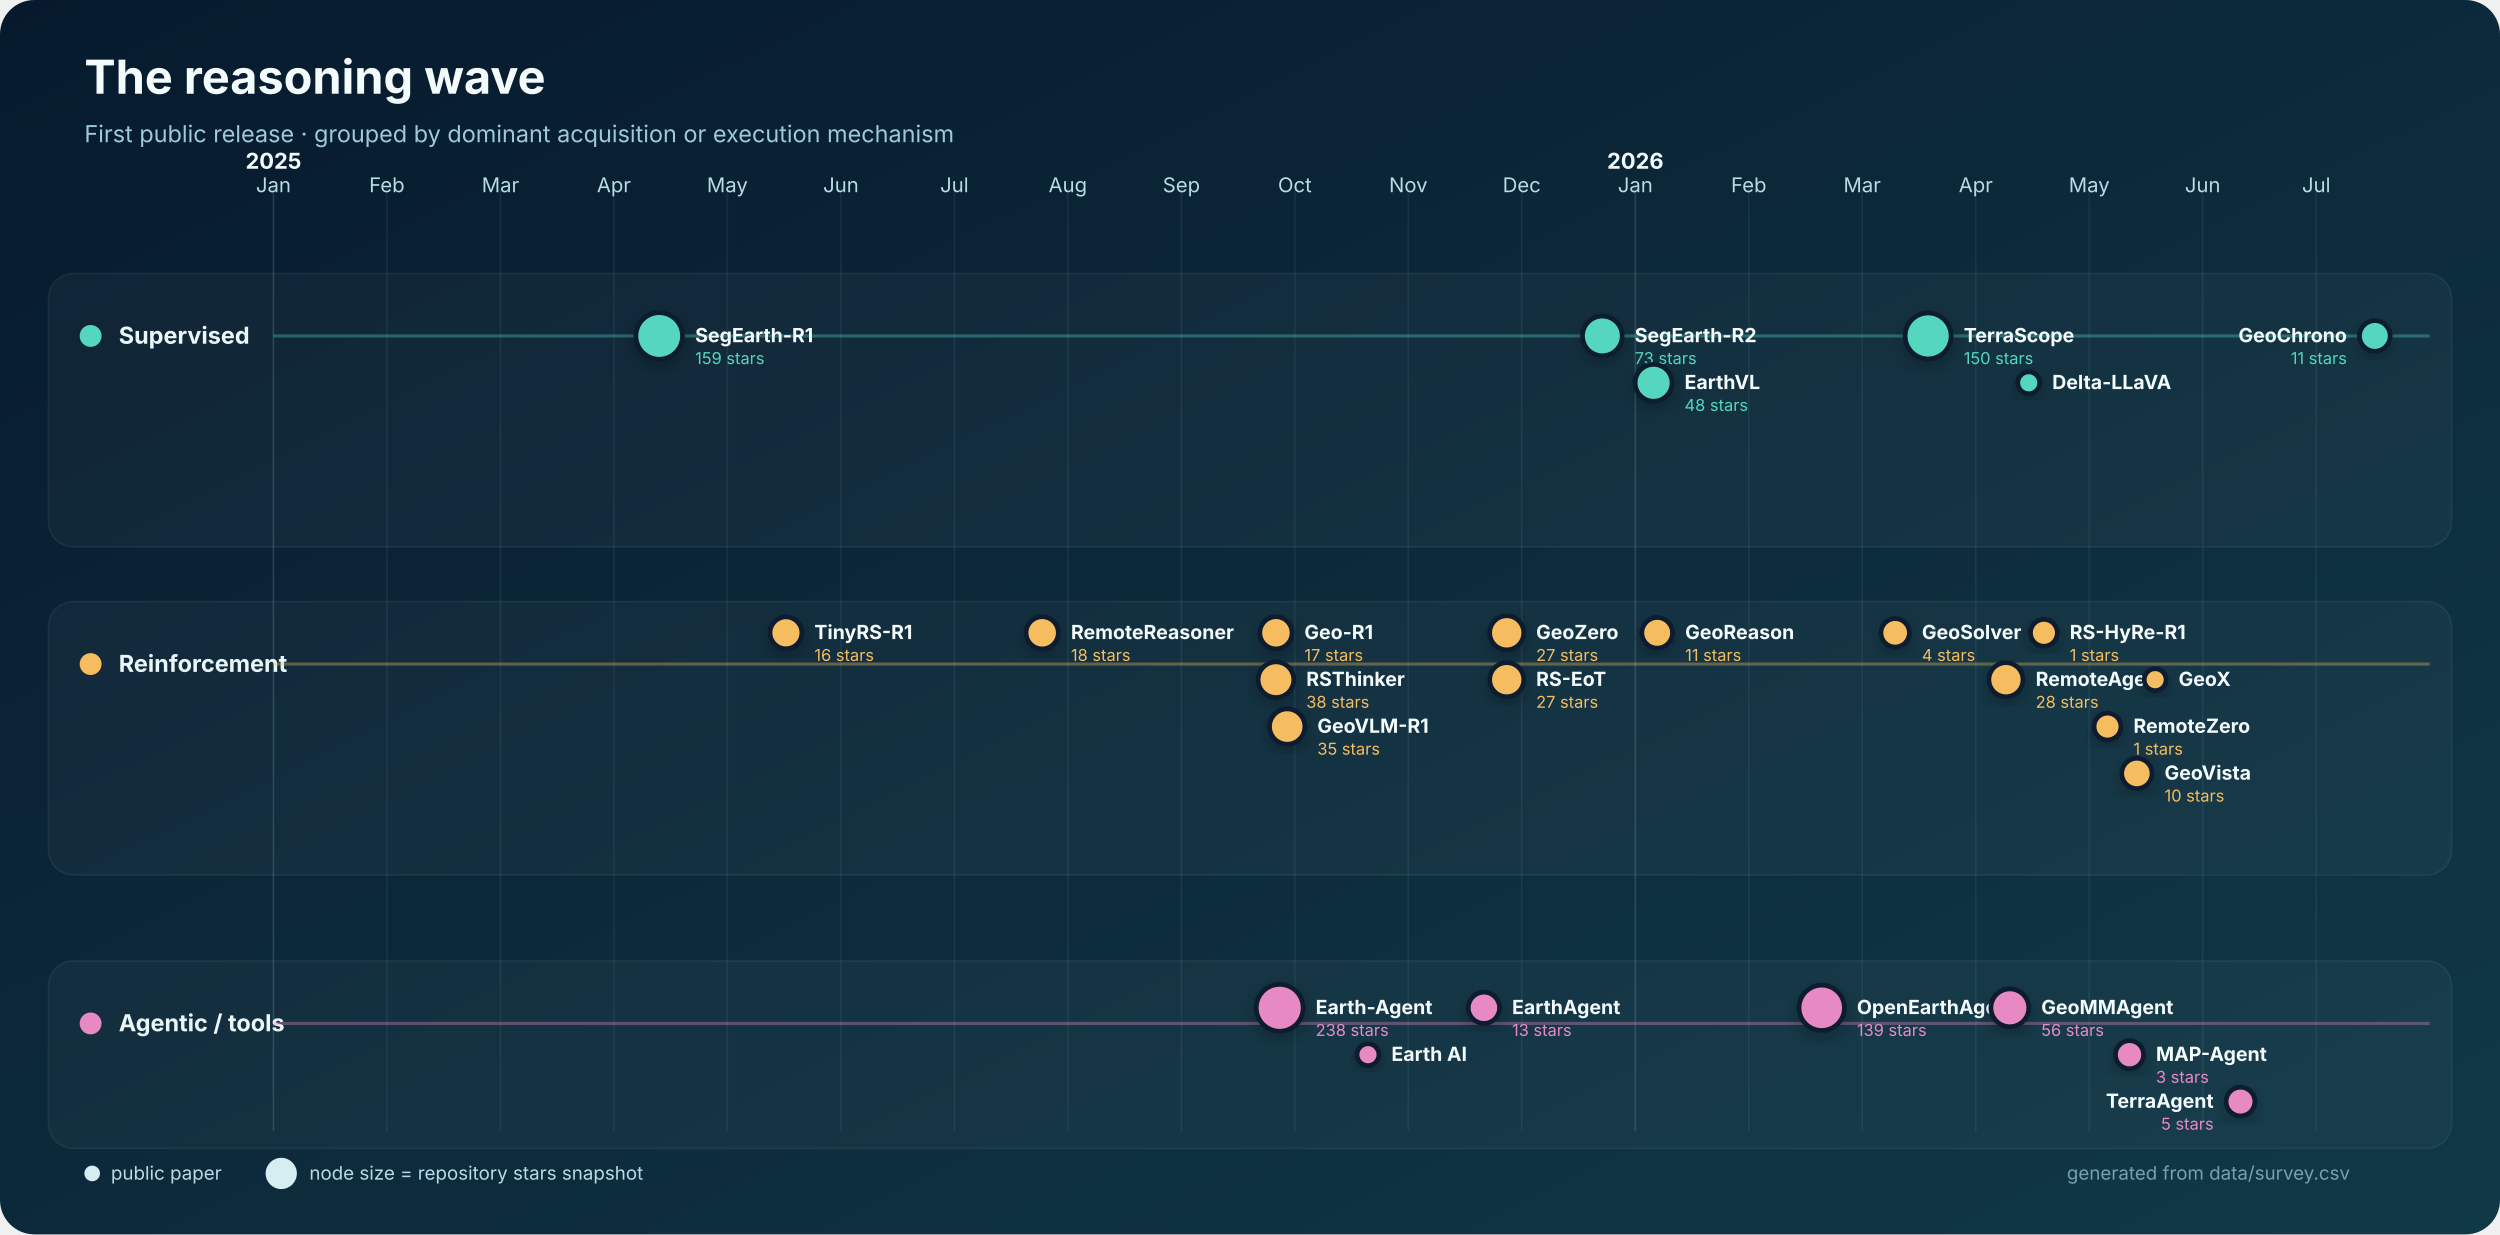
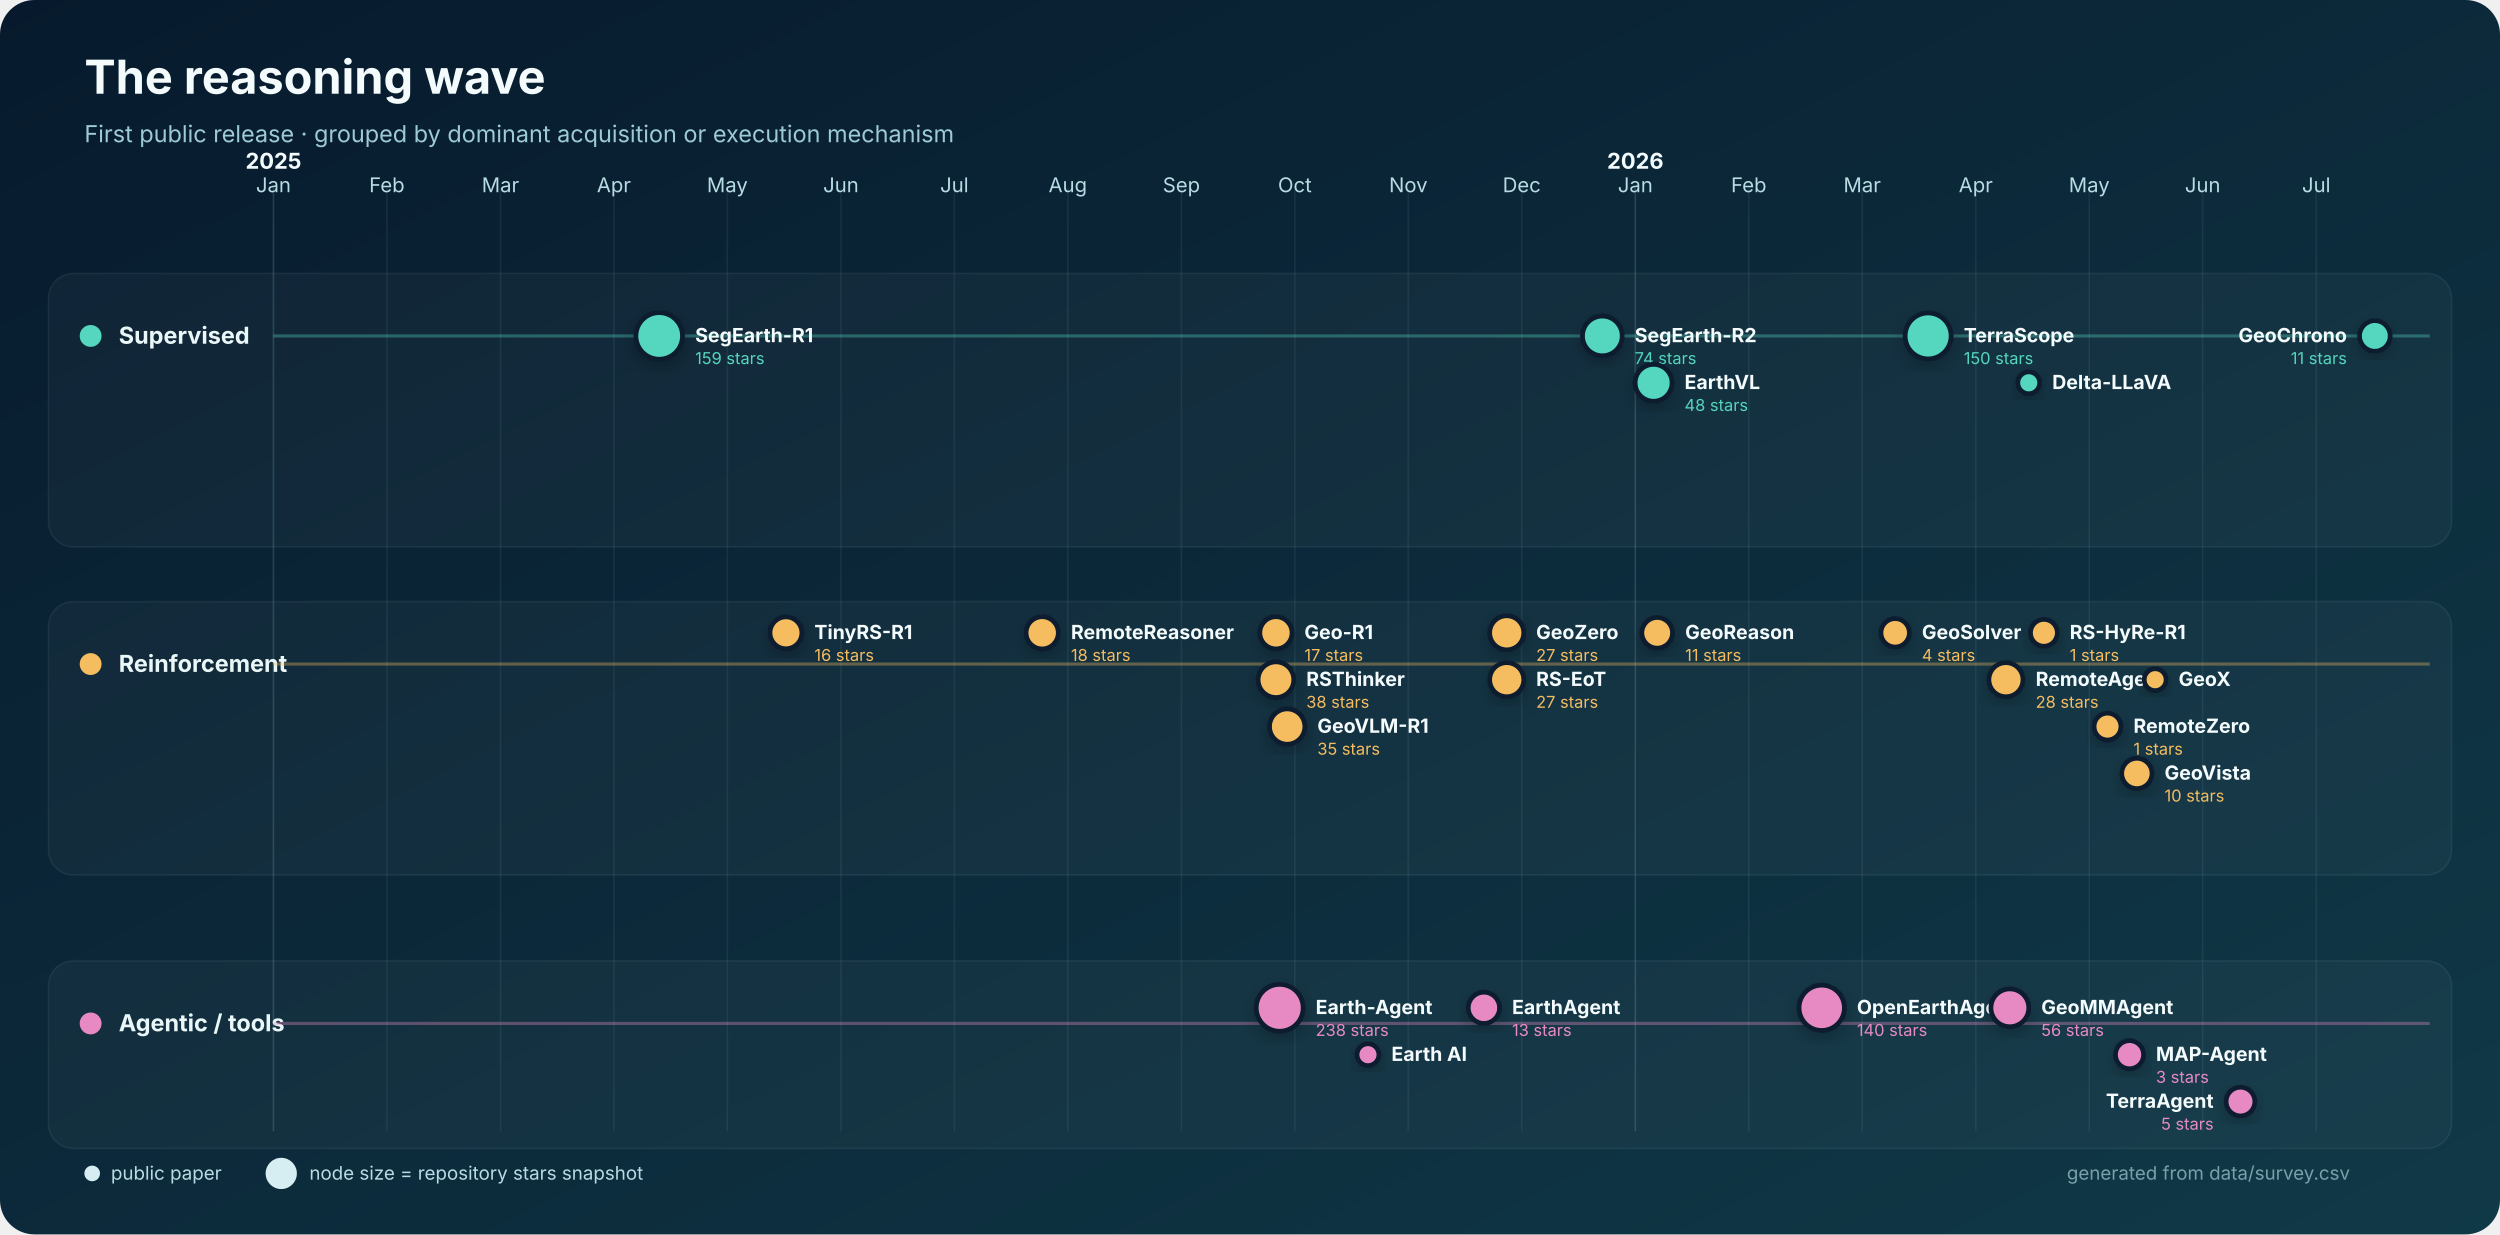
<svg xmlns="http://www.w3.org/2000/svg" width="1600" height="790" viewBox="0 0 1600 790" role="img" aria-labelledby="title desc">
  <defs>
    <linearGradient id="bg" x1="0" y1="0" x2="1" y2="1">
      <stop stop-color="#071a2d" />
      <stop offset="1" stop-color="#103947" />
    </linearGradient>
    <filter id="shadow" x="-30%" y="-30%" width="160%" height="160%">
      <feDropShadow dx="0" dy="4" stdDeviation="5" flood-color="#000" flood-opacity=".22" />
    </filter>
  </defs>
  <rect width="1600" height="790" rx="22" fill="url(#bg)" />
  <text x="54" y="60" fill="#f4fbfc" font-family="Inter,Segoe UI,Arial,sans-serif" font-size="30" font-weight="750">The reasoning wave</text>
  <text x="54" y="91" fill="#9dcbd5" font-family="Inter,Segoe UI,Arial,sans-serif" font-size="15">First public release · grouped by dominant acquisition or execution mechanism</text>
  <g font-family="Inter,Segoe UI,Arial,sans-serif">
    <line x1="175.0" y1="120" x2="175.0" y2="724" stroke="#8bb9c2" stroke-opacity=".22" />
    <text x="175.0" y="123" text-anchor="middle" fill="#b8dce3" font-size="13">Jan</text>
    <text x="175.0" y="108" text-anchor="middle" fill="#f4fbfc" font-size="14" font-weight="700">2025</text>
    <line x1="247.6" y1="120" x2="247.6" y2="724" stroke="#8bb9c2" stroke-opacity=".10" />
    <text x="247.6" y="123" text-anchor="middle" fill="#b8dce3" font-size="13">Feb</text>
    <line x1="320.3" y1="120" x2="320.3" y2="724" stroke="#8bb9c2" stroke-opacity=".10" />
    <text x="320.3" y="123" text-anchor="middle" fill="#b8dce3" font-size="13">Mar</text>
    <line x1="392.9" y1="120" x2="392.9" y2="724" stroke="#8bb9c2" stroke-opacity=".10" />
    <text x="392.9" y="123" text-anchor="middle" fill="#b8dce3" font-size="13">Apr</text>
    <line x1="465.5" y1="120" x2="465.5" y2="724" stroke="#8bb9c2" stroke-opacity=".10" />
    <text x="465.5" y="123" text-anchor="middle" fill="#b8dce3" font-size="13">May</text>
    <line x1="538.2" y1="120" x2="538.2" y2="724" stroke="#8bb9c2" stroke-opacity=".10" />
    <text x="538.2" y="123" text-anchor="middle" fill="#b8dce3" font-size="13">Jun</text>
    <line x1="610.8" y1="120" x2="610.8" y2="724" stroke="#8bb9c2" stroke-opacity=".10" />
    <text x="610.8" y="123" text-anchor="middle" fill="#b8dce3" font-size="13">Jul</text>
    <line x1="683.4" y1="120" x2="683.4" y2="724" stroke="#8bb9c2" stroke-opacity=".10" />
    <text x="683.4" y="123" text-anchor="middle" fill="#b8dce3" font-size="13">Aug</text>
    <line x1="756.1" y1="120" x2="756.1" y2="724" stroke="#8bb9c2" stroke-opacity=".10" />
    <text x="756.1" y="123" text-anchor="middle" fill="#b8dce3" font-size="13">Sep</text>
    <line x1="828.7" y1="120" x2="828.7" y2="724" stroke="#8bb9c2" stroke-opacity=".10" />
    <text x="828.7" y="123" text-anchor="middle" fill="#b8dce3" font-size="13">Oct</text>
    <line x1="901.3" y1="120" x2="901.3" y2="724" stroke="#8bb9c2" stroke-opacity=".10" />
    <text x="901.3" y="123" text-anchor="middle" fill="#b8dce3" font-size="13">Nov</text>
    <line x1="973.9" y1="120" x2="973.9" y2="724" stroke="#8bb9c2" stroke-opacity=".10" />
    <text x="973.9" y="123" text-anchor="middle" fill="#b8dce3" font-size="13">Dec</text>
    <line x1="1046.6" y1="120" x2="1046.6" y2="724" stroke="#8bb9c2" stroke-opacity=".22" />
    <text x="1046.6" y="123" text-anchor="middle" fill="#b8dce3" font-size="13">Jan</text>
    <text x="1046.6" y="108" text-anchor="middle" fill="#f4fbfc" font-size="14" font-weight="700">2026</text>
    <line x1="1119.2" y1="120" x2="1119.2" y2="724" stroke="#8bb9c2" stroke-opacity=".10" />
    <text x="1119.2" y="123" text-anchor="middle" fill="#b8dce3" font-size="13">Feb</text>
    <line x1="1191.8" y1="120" x2="1191.8" y2="724" stroke="#8bb9c2" stroke-opacity=".10" />
    <text x="1191.8" y="123" text-anchor="middle" fill="#b8dce3" font-size="13">Mar</text>
    <line x1="1264.5" y1="120" x2="1264.5" y2="724" stroke="#8bb9c2" stroke-opacity=".10" />
    <text x="1264.5" y="123" text-anchor="middle" fill="#b8dce3" font-size="13">Apr</text>
    <line x1="1337.1" y1="120" x2="1337.1" y2="724" stroke="#8bb9c2" stroke-opacity=".10" />
    <text x="1337.1" y="123" text-anchor="middle" fill="#b8dce3" font-size="13">May</text>
    <line x1="1409.7" y1="120" x2="1409.7" y2="724" stroke="#8bb9c2" stroke-opacity=".10" />
    <text x="1409.7" y="123" text-anchor="middle" fill="#b8dce3" font-size="13">Jun</text>
    <line x1="1482.4" y1="120" x2="1482.4" y2="724" stroke="#8bb9c2" stroke-opacity=".10" />
    <text x="1482.4" y="123" text-anchor="middle" fill="#b8dce3" font-size="13">Jul</text>
    <rect x="31" y="175" width="1538" height="175" rx="16" fill="#ffffff" fill-opacity=".035" stroke="#b9dfe5" stroke-opacity=".08" />
    <circle cx="58" cy="215" r="7" fill="#55d6be" />
    <text x="76" y="220" fill="#eaf7f8" font-size="15" font-weight="700">Supervised</text>
    <line x1="175" y1="215" x2="1555" y2="215" stroke="#55d6be" stroke-opacity=".35" stroke-width="2" />
    <rect x="31" y="385" width="1538" height="175" rx="16" fill="#ffffff" fill-opacity=".035" stroke="#b9dfe5" stroke-opacity=".08" />
    <circle cx="58" cy="425" r="7" fill="#f6bd60" />
    <text x="76" y="430" fill="#eaf7f8" font-size="15" font-weight="700">Reinforcement</text>
    <line x1="175" y1="425" x2="1555" y2="425" stroke="#f6bd60" stroke-opacity=".35" stroke-width="2" />
    <rect x="31" y="615" width="1538" height="120" rx="16" fill="#ffffff" fill-opacity=".035" stroke="#b9dfe5" stroke-opacity=".08" />
    <circle cx="58" cy="655" r="7" fill="#e78ac3" />
    <text x="76" y="660" fill="#eaf7f8" font-size="15" font-weight="700">Agentic / tools</text>
    <line x1="175" y1="655" x2="1555" y2="655" stroke="#e78ac3" stroke-opacity=".35" stroke-width="2" />
    <circle cx="421.9" cy="215.0" r="14.9" fill="#55d6be" stroke="#071a2d" stroke-width="3" filter="url(#shadow)" />
    <text x="444.9" y="219.0" text-anchor="start" fill="#f4fbfc" font-size="12.5" font-weight="650">SegEarth-R1</text>
    <text x="444.9" y="233.0" text-anchor="start" fill="#55d6be" font-size="10.5">159 stars</text>
    <circle cx="1025.5" cy="215.0" r="12.7" fill="#55d6be" stroke="#071a2d" stroke-width="3" filter="url(#shadow)" />
    <text x="1046.2" y="219.0" text-anchor="start" fill="#f4fbfc" font-size="12.5" font-weight="650">SegEarth-R2</text>
-     <text x="1046.2" y="233.0" text-anchor="start" fill="#55d6be" font-size="10.5">73 stars</text>
+     <text x="1046.2" y="233.0" text-anchor="start" fill="#55d6be" font-size="10.5">74 stars</text>
    <circle cx="1058.3" cy="245.0" r="11.8" fill="#55d6be" stroke="#071a2d" stroke-width="3" filter="url(#shadow)" />
    <text x="1078.1" y="249.0" text-anchor="start" fill="#f4fbfc" font-size="12.5" font-weight="650">EarthVL</text>
    <text x="1078.1" y="263.0" text-anchor="start" fill="#55d6be" font-size="10.5">48 stars</text>
    <circle cx="1234.0" cy="215.0" r="14.7" fill="#55d6be" stroke="#071a2d" stroke-width="3" filter="url(#shadow)" />
    <text x="1256.8" y="219.0" text-anchor="start" fill="#f4fbfc" font-size="12.5" font-weight="650">TerraScope</text>
    <text x="1256.8" y="233.0" text-anchor="start" fill="#55d6be" font-size="10.5">150 stars</text>
    <circle cx="1298.4" cy="245.0" r="7.0" fill="#55d6be" stroke="#071a2d" stroke-width="3" filter="url(#shadow)" />
    <text x="1313.4" y="249.0" text-anchor="start" fill="#f4fbfc" font-size="12.5" font-weight="650">Delta-LLaVA</text>
    <circle cx="1519.9" cy="215.0" r="9.8" fill="#55d6be" stroke="#071a2d" stroke-width="3" filter="url(#shadow)" />
    <text x="1502.0" y="219.0" text-anchor="end" fill="#f4fbfc" font-size="12.5" font-weight="650">GeoChrono</text>
    <text x="1502.0" y="233.0" text-anchor="end" fill="#55d6be" font-size="10.5">11 stars</text>
    <circle cx="503.0" cy="405.0" r="10.2" fill="#f6bd60" stroke="#071a2d" stroke-width="3" filter="url(#shadow)" />
    <text x="521.2" y="409.0" text-anchor="start" fill="#f4fbfc" font-size="12.5" font-weight="650">TinyRS-R1</text>
    <text x="521.2" y="423.0" text-anchor="start" fill="#f6bd60" font-size="10.5">16 stars</text>
    <circle cx="667.0" cy="405.0" r="10.3" fill="#f6bd60" stroke="#071a2d" stroke-width="3" filter="url(#shadow)" />
    <text x="685.4" y="409.0" text-anchor="start" fill="#f4fbfc" font-size="12.5" font-weight="650">RemoteReasoner</text>
    <text x="685.4" y="423.0" text-anchor="start" fill="#f6bd60" font-size="10.5">18 stars</text>
    <circle cx="816.6" cy="405.0" r="10.3" fill="#f6bd60" stroke="#071a2d" stroke-width="3" filter="url(#shadow)" />
    <text x="834.8" y="409.0" text-anchor="start" fill="#f4fbfc" font-size="12.5" font-weight="650">Geo-R1</text>
    <text x="834.8" y="423.0" text-anchor="start" fill="#f6bd60" font-size="10.5">17 stars</text>
    <circle cx="816.6" cy="435.0" r="11.4" fill="#f6bd60" stroke="#071a2d" stroke-width="3" filter="url(#shadow)" />
    <text x="836.0" y="439.0" text-anchor="start" fill="#f4fbfc" font-size="12.5" font-weight="650">RSThinker</text>
    <text x="836.0" y="453.0" text-anchor="start" fill="#f6bd60" font-size="10.5">38 stars</text>
    <circle cx="823.8" cy="465.0" r="11.3" fill="#f6bd60" stroke="#071a2d" stroke-width="3" filter="url(#shadow)" />
    <text x="843.1" y="469.0" text-anchor="start" fill="#f4fbfc" font-size="12.5" font-weight="650">GeoVLM-R1</text>
    <text x="843.1" y="483.0" text-anchor="start" fill="#f6bd60" font-size="10.5">35 stars</text>
    <circle cx="964.3" cy="405.0" r="10.9" fill="#f6bd60" stroke="#071a2d" stroke-width="3" filter="url(#shadow)" />
    <text x="983.1" y="409.0" text-anchor="start" fill="#f4fbfc" font-size="12.5" font-weight="650">GeoZero</text>
    <text x="983.1" y="423.0" text-anchor="start" fill="#f6bd60" font-size="10.5">27 stars</text>
    <circle cx="964.3" cy="435.0" r="10.9" fill="#f6bd60" stroke="#071a2d" stroke-width="3" filter="url(#shadow)" />
    <text x="983.1" y="439.0" text-anchor="start" fill="#f4fbfc" font-size="12.5" font-weight="650">RS-EoT</text>
    <text x="983.1" y="453.0" text-anchor="start" fill="#f6bd60" font-size="10.5">27 stars</text>
    <circle cx="1060.6" cy="405.0" r="9.8" fill="#f6bd60" stroke="#071a2d" stroke-width="3" filter="url(#shadow)" />
    <text x="1078.5" y="409.0" text-anchor="start" fill="#f4fbfc" font-size="12.5" font-weight="650">GeoReason</text>
    <text x="1078.5" y="423.0" text-anchor="start" fill="#f6bd60" font-size="10.5">11 stars</text>
    <circle cx="1212.9" cy="405.0" r="9.1" fill="#f6bd60" stroke="#071a2d" stroke-width="3" filter="url(#shadow)" />
    <text x="1230.0" y="409.0" text-anchor="start" fill="#f4fbfc" font-size="12.5" font-weight="650">GeoSolver</text>
    <text x="1230.0" y="423.0" text-anchor="start" fill="#f6bd60" font-size="10.5">4 stars</text>
    <circle cx="1283.8" cy="435.0" r="10.9" fill="#f6bd60" stroke="#071a2d" stroke-width="3" filter="url(#shadow)" />
    <text x="1302.8" y="439.0" text-anchor="start" fill="#f4fbfc" font-size="12.5" font-weight="650">RemoteAgent</text>
    <text x="1302.8" y="453.0" text-anchor="start" fill="#f6bd60" font-size="10.5">28 stars</text>
    <circle cx="1308.1" cy="405.0" r="8.6" fill="#f6bd60" stroke="#071a2d" stroke-width="3" filter="url(#shadow)" />
    <text x="1324.6" y="409.0" text-anchor="start" fill="#f4fbfc" font-size="12.5" font-weight="650">RS-HyRe-R1</text>
    <text x="1324.6" y="423.0" text-anchor="start" fill="#f6bd60" font-size="10.5">1 stars</text>
    <circle cx="1348.8" cy="465.0" r="8.6" fill="#f6bd60" stroke="#071a2d" stroke-width="3" filter="url(#shadow)" />
    <text x="1365.4" y="469.0" text-anchor="start" fill="#f4fbfc" font-size="12.5" font-weight="650">RemoteZero</text>
    <text x="1365.4" y="483.0" text-anchor="start" fill="#f6bd60" font-size="10.5">1 stars</text>
    <circle cx="1367.6" cy="495.0" r="9.7" fill="#f6bd60" stroke="#071a2d" stroke-width="3" filter="url(#shadow)" />
    <text x="1385.3" y="499.0" text-anchor="start" fill="#f4fbfc" font-size="12.5" font-weight="650">GeoVista</text>
    <text x="1385.3" y="513.0" text-anchor="start" fill="#f6bd60" font-size="10.5">10 stars</text>
    <circle cx="1379.3" cy="435.0" r="7.0" fill="#f6bd60" stroke="#071a2d" stroke-width="3" filter="url(#shadow)" />
    <text x="1394.3" y="439.0" text-anchor="start" fill="#f4fbfc" font-size="12.5" font-weight="650">GeoX</text>
    <circle cx="819.0" cy="645.0" r="15.0" fill="#e78ac3" stroke="#071a2d" stroke-width="3" filter="url(#shadow)" />
    <text x="842.0" y="649.0" text-anchor="start" fill="#f4fbfc" font-size="12.5" font-weight="650">Earth-Agent</text>
    <text x="842.0" y="663.0" text-anchor="start" fill="#e78ac3" font-size="10.5">238 stars</text>
    <circle cx="875.5" cy="675.0" r="7.0" fill="#e78ac3" stroke="#071a2d" stroke-width="3" filter="url(#shadow)" />
    <text x="890.5" y="679.0" text-anchor="start" fill="#f4fbfc" font-size="12.5" font-weight="650">Earth AI</text>
    <circle cx="949.7" cy="645.0" r="10.0" fill="#e78ac3" stroke="#071a2d" stroke-width="3" filter="url(#shadow)" />
    <text x="967.7" y="649.0" text-anchor="start" fill="#f4fbfc" font-size="12.5" font-weight="650">EarthAgent</text>
    <text x="967.7" y="663.0" text-anchor="start" fill="#e78ac3" font-size="10.5">13 stars</text>
    <circle cx="1165.9" cy="645.0" r="14.5" fill="#e78ac3" stroke="#071a2d" stroke-width="3" filter="url(#shadow)" />
    <text x="1188.4" y="649.0" text-anchor="start" fill="#f4fbfc" font-size="12.5" font-weight="650">OpenEarthAgent</text>
-     <text x="1188.4" y="663.0" text-anchor="start" fill="#e78ac3" font-size="10.5">139 stars</text>
+     <text x="1188.4" y="663.0" text-anchor="start" fill="#e78ac3" font-size="10.5">140 stars</text>
    <circle cx="1286.3" cy="645.0" r="12.1" fill="#e78ac3" stroke="#071a2d" stroke-width="3" filter="url(#shadow)" />
    <text x="1306.4" y="649.0" text-anchor="start" fill="#f4fbfc" font-size="12.5" font-weight="650">GeoMMAgent</text>
    <text x="1306.4" y="663.0" text-anchor="start" fill="#e78ac3" font-size="10.5">56 stars</text>
    <circle cx="1362.9" cy="675.0" r="9.0" fill="#e78ac3" stroke="#071a2d" stroke-width="3" filter="url(#shadow)" />
    <text x="1379.8" y="679.0" text-anchor="start" fill="#f4fbfc" font-size="12.5" font-weight="650">MAP-Agent</text>
    <text x="1379.8" y="693.0" text-anchor="start" fill="#e78ac3" font-size="10.5">3 stars</text>
    <circle cx="1433.9" cy="705.0" r="9.2" fill="#e78ac3" stroke="#071a2d" stroke-width="3" filter="url(#shadow)" />
    <text x="1416.7" y="709.0" text-anchor="end" fill="#f4fbfc" font-size="12.5" font-weight="650">TerraAgent</text>
    <text x="1416.7" y="723.0" text-anchor="end" fill="#e78ac3" font-size="10.5">5 stars</text>
    <g transform="translate(54 751)" font-size="12">
      <circle cx="5" cy="0" r="5" fill="#d6eef2" />
      <text x="17" y="4" fill="#b8dce3">public paper</text>
      <circle cx="126" cy="0" r="10" fill="#d6eef2" />
      <text x="144" y="4" fill="#b8dce3">node size = repository stars snapshot</text>
      <text x="1450" y="4" text-anchor="end" fill="#799faa">generated from data/survey.csv</text>
    </g>
  </g>
</svg>
